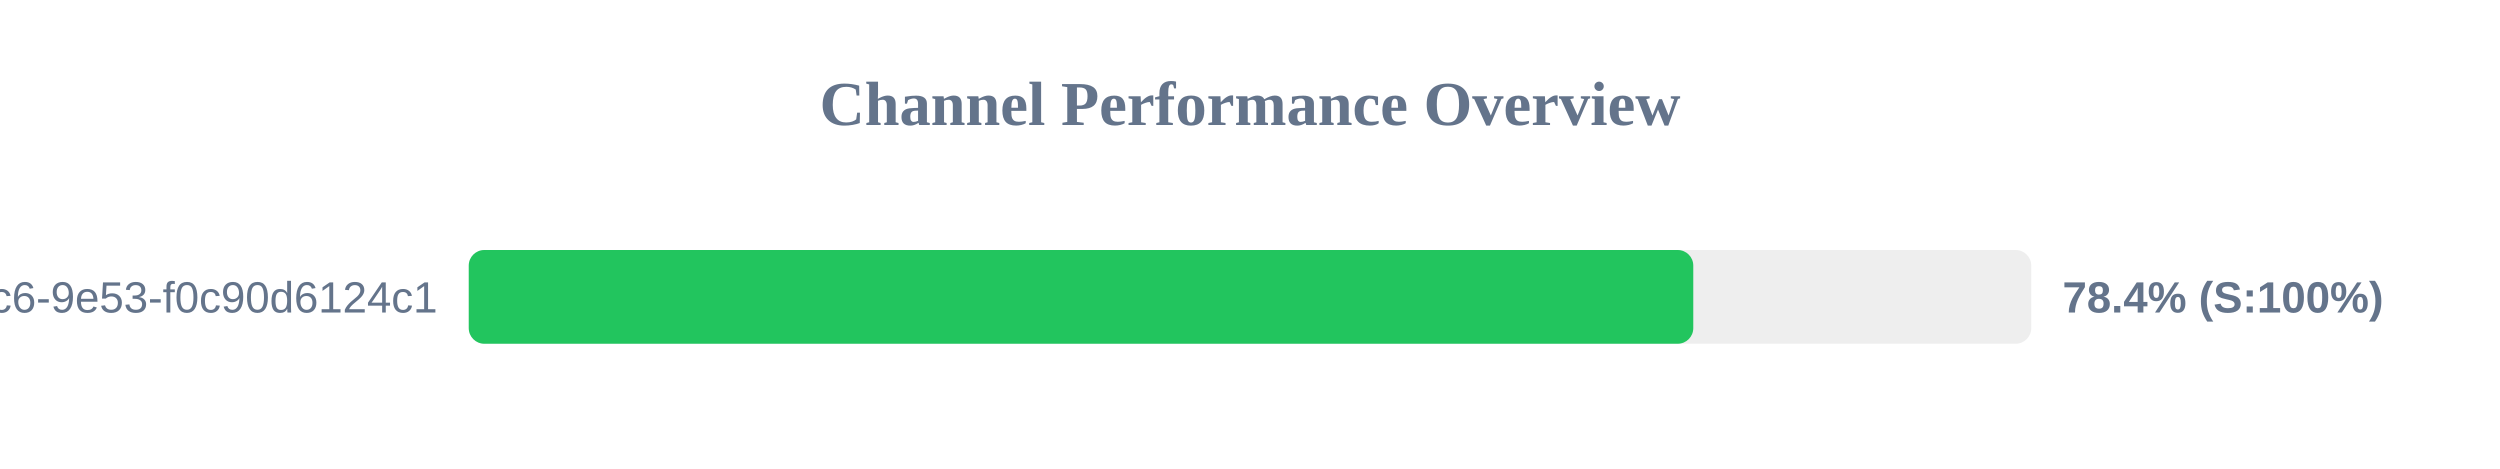
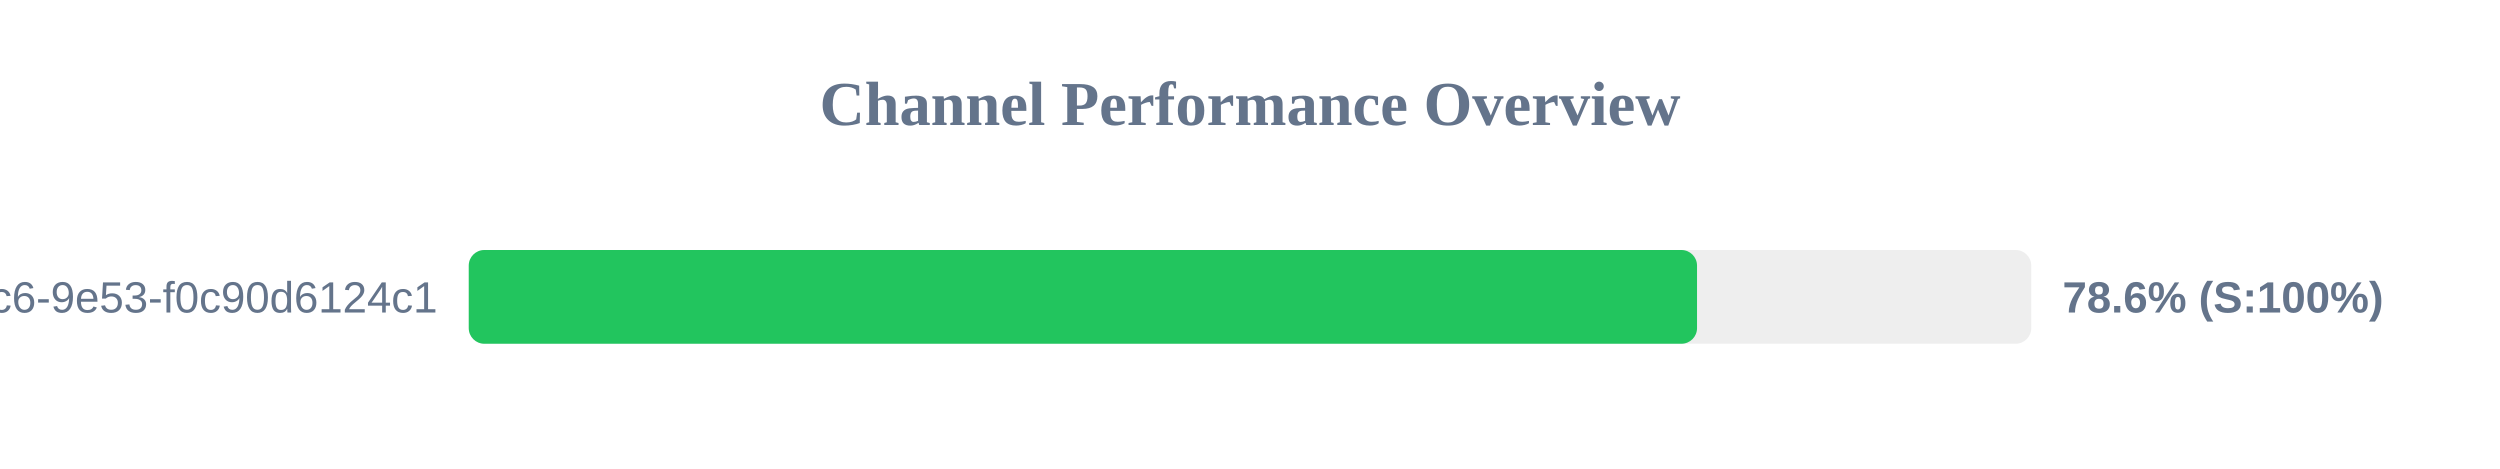
<svg xmlns="http://www.w3.org/2000/svg" width="800" height="150" version="1.1">
  <style>
        .row { font: 14px Arial; fill: #64748b; }
        .score { font: bold 14px Arial; fill: #64748b; }
    </style>
  <text x="400" y="40" text-anchor="middle" font-size="20px" font-weight="bold" fill="#64748b">Channel Performance Overview</text>
  <rect x="150" y="80" width="500" height="30" fill="#eee" rx="5" />
-   <rect x="150" y="80" width="391.85" height="30" fill="#22c55e" rx="5" />
+   <rect x="150" y="80" width="393.05" height="30" fill="#22c55e" rx="5" />
  <text x="140" y="100" text-anchor="end" class="row">?uuid=4685eb2a-5ddb-4dc6-9e53-f0c90d6124c1</text>
-   <text x="660" y="100" text-anchor="start" class="score">78.4% (S:100%)</text>
+   <text x="660" y="100" text-anchor="start" class="score">78.6% (S:100%)</text>
</svg>
